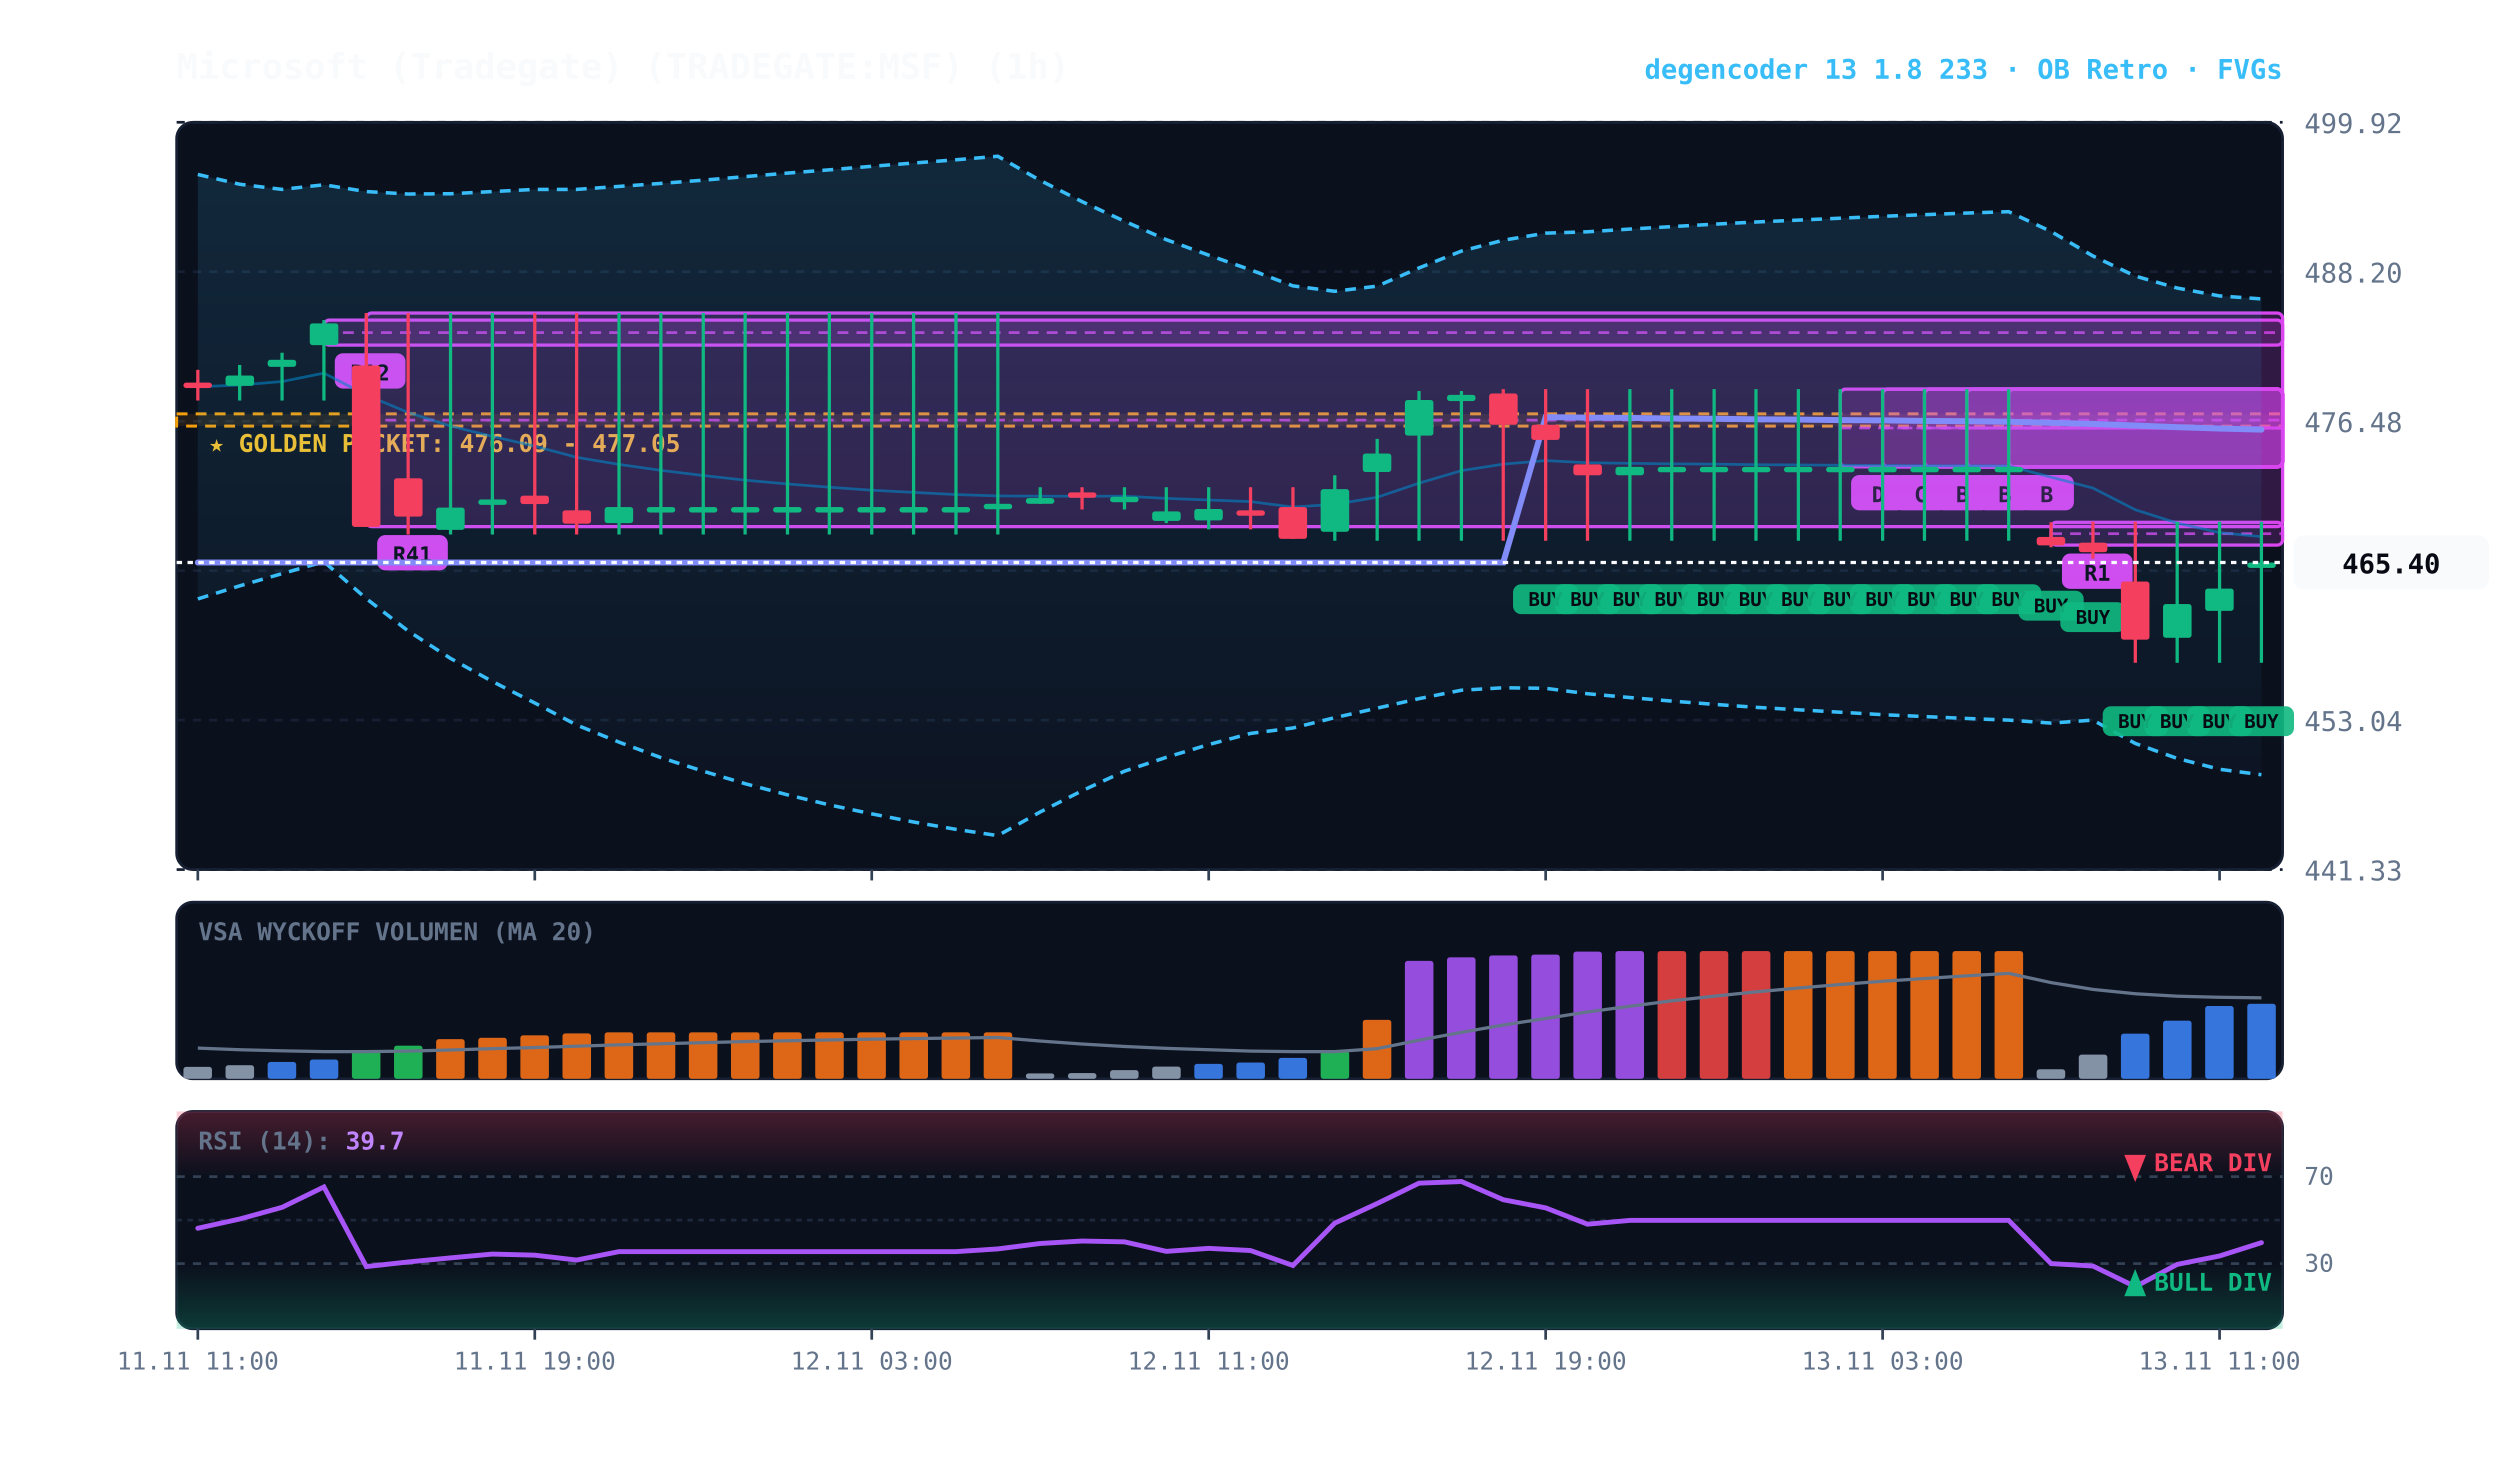
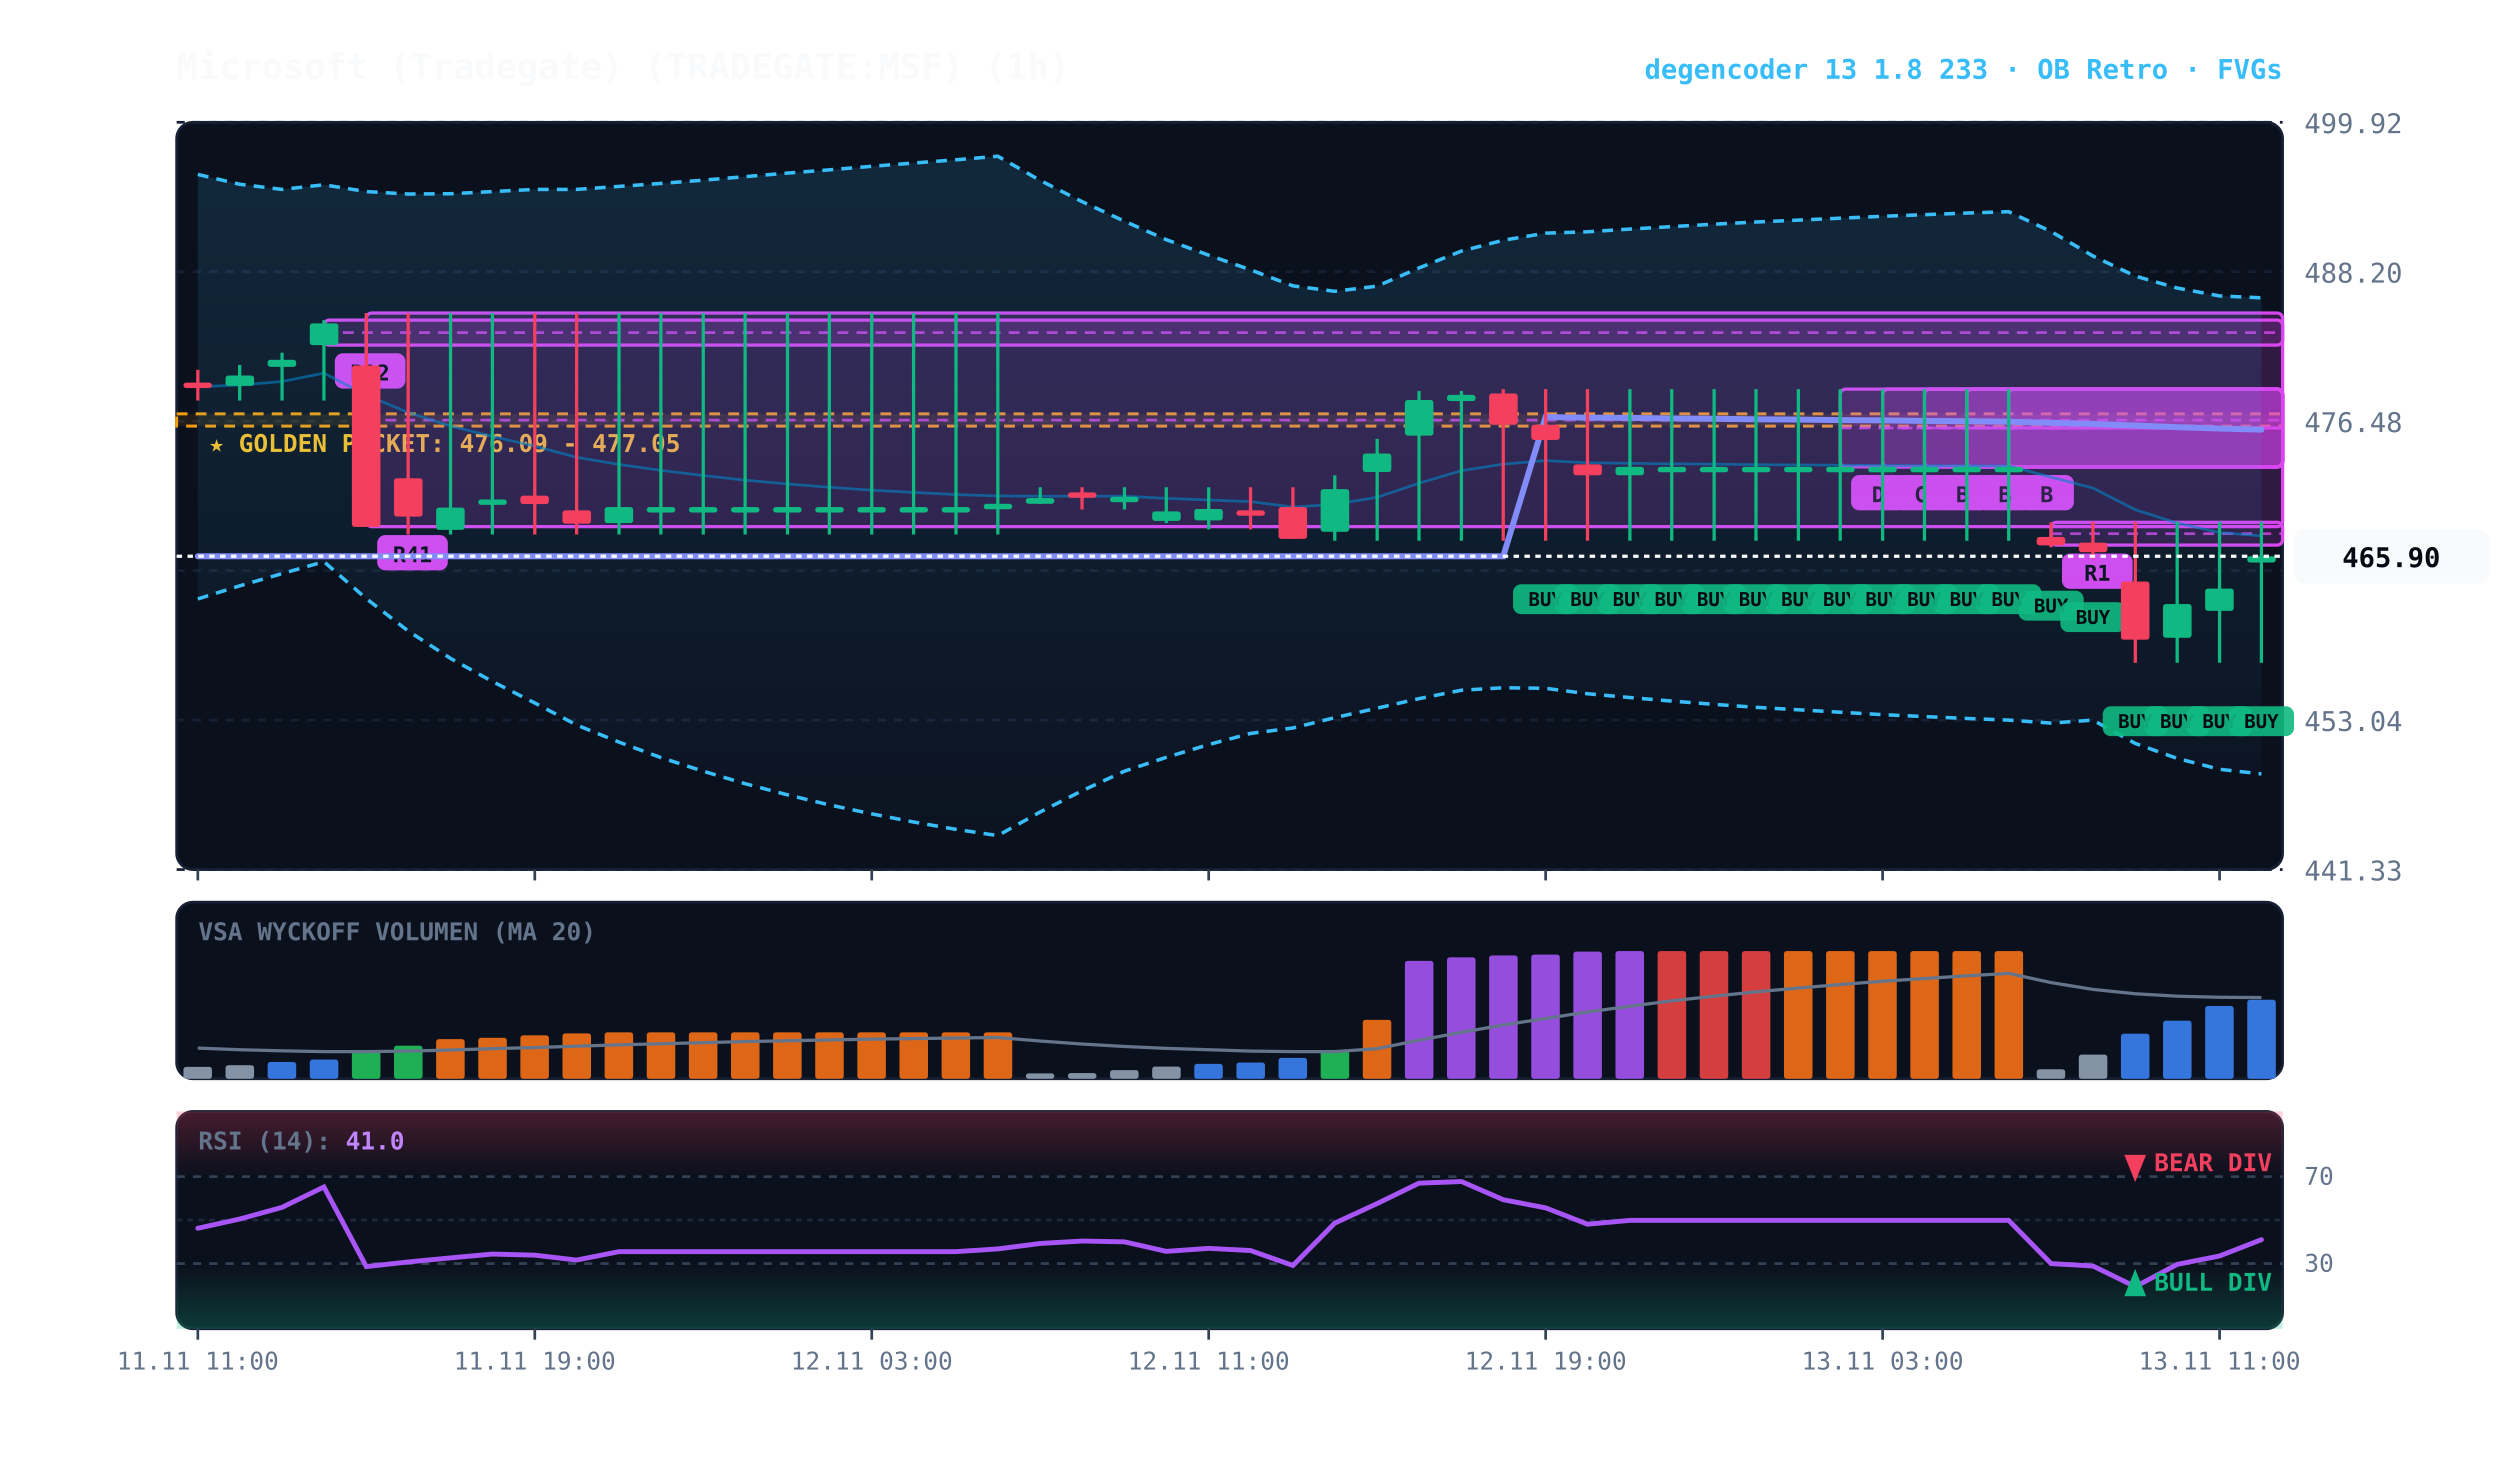
<svg xmlns="http://www.w3.org/2000/svg" viewBox="0 0 920 540" width="100%" height="100%" style="background:#070a13; font-family:'JetBrains Mono', monospace;">
  <defs>
    <linearGradient id="cloud-grad" x1="0%" y1="0%" x2="0%" y2="100%">
      <stop offset="0%" stop-color="#38bdf8" stop-opacity="0.14" />
      <stop offset="100%" stop-color="#38bdf8" stop-opacity="0.02" />
    </linearGradient>
    <linearGradient id="rsi-overbought" x1="0%" y1="0%" x2="0%" y2="100%">
      <stop offset="0%" stop-color="#f43f5e" stop-opacity="0.25" />
      <stop offset="100%" stop-color="#f43f5e" stop-opacity="0.0" />
    </linearGradient>
    <linearGradient id="rsi-oversold" x1="0%" y1="0%" x2="0%" y2="100%">
      <stop offset="0%" stop-color="#10b981" stop-opacity="0.0" />
      <stop offset="100%" stop-color="#10b981" stop-opacity="0.25" />
    </linearGradient>
  </defs>
  <rect x="65" y="45" width="775" height="275" fill="#0b101d" rx="6" stroke="#172033" stroke-width="1" />
  <rect x="65" y="332" width="775" height="65" fill="#0b101d" rx="6" stroke="#172033" stroke-width="1" />
  <rect x="65" y="409" width="775" height="80" fill="#0b101d" rx="6" stroke="#172033" stroke-width="1" />
  <line x1="65" y1="320.0" x2="840" y2="320.0" stroke="#172033" stroke-dasharray="3,3" stroke-width="1" />
  <text x="848" y="324.0" fill="#64748b" font-size="10" text-anchor="start">441.33</text>
  <line x1="65" y1="265.0" x2="840" y2="265.0" stroke="#172033" stroke-dasharray="3,3" stroke-width="1" />
  <text x="848" y="269.0" fill="#64748b" font-size="10" text-anchor="start">453.04</text>
  <line x1="65" y1="210.0" x2="840" y2="210.0" stroke="#172033" stroke-dasharray="3,3" stroke-width="1" />
  <text x="848" y="214.0" fill="#64748b" font-size="10" text-anchor="start">464.76</text>
  <line x1="65" y1="155.0" x2="840" y2="155.0" stroke="#172033" stroke-dasharray="3,3" stroke-width="1" />
  <text x="848" y="159.0" fill="#64748b" font-size="10" text-anchor="start">476.48</text>
  <line x1="65" y1="100.0" x2="840" y2="100.0" stroke="#172033" stroke-dasharray="3,3" stroke-width="1" />
  <text x="848" y="104.0" fill="#64748b" font-size="10" text-anchor="start">488.20</text>
  <line x1="65" y1="45.0" x2="840" y2="45.0" stroke="#172033" stroke-dasharray="3,3" stroke-width="1" />
  <text x="848" y="49.0" fill="#64748b" font-size="10" text-anchor="start">499.92</text>
  <rect x="65" y="152.3" width="775" height="4.5" fill="rgba(245, 158, 11, 0.10)" stroke="#f59e0b" stroke-dasharray="4,3" stroke-width="1.1" />
  <text x="77" y="166.3" fill="#fbbf24" font-size="9" font-weight="bold">★ GOLDEN POCKET: 476.09 - 477.05</text>
  <rect x="754.8" y="192.2" width="85.2" height="8.4" fill="rgba(217, 70, 239, 0.18)" stroke="#d946ef" stroke-width="1.2" rx="2" />
  <line x1="754.8" y1="196.4" x2="840" y2="196.4" stroke="#d946ef" stroke-dasharray="4,3" stroke-width="1.0" opacity="0.8" />
  <rect x="758.8" y="203.7" width="26" height="13" fill="#d946ef" rx="3" />
  <text x="771.8" y="213.7" fill="#070a13" font-size="8" font-weight="bold" text-anchor="middle">R1</text>
  <rect x="739.2" y="143.2" width="100.8" height="28.6" fill="rgba(217, 70, 239, 0.18)" stroke="#d946ef" stroke-width="1.2" rx="2" />
  <line x1="739.2" y1="157.5" x2="840" y2="157.5" stroke="#d946ef" stroke-dasharray="4,3" stroke-width="1.0" opacity="0.8" />
  <rect x="743.2" y="174.8" width="20" height="13" fill="#d946ef" rx="3" />
  <text x="753.2" y="184.8" fill="#070a13" font-size="8" font-weight="bold" text-anchor="middle">B</text>
  <rect x="723.8" y="143.2" width="116.2" height="28.6" fill="rgba(217, 70, 239, 0.18)" stroke="#d946ef" stroke-width="1.2" rx="2" />
  <line x1="723.8" y1="157.5" x2="840" y2="157.5" stroke="#d946ef" stroke-dasharray="4,3" stroke-width="1.0" opacity="0.8" />
  <rect x="727.8" y="174.8" width="20" height="13" fill="#d946ef" rx="3" />
  <text x="737.8" y="184.8" fill="#070a13" font-size="8" font-weight="bold" text-anchor="middle">B</text>
  <rect x="708.2" y="143.2" width="131.8" height="28.6" fill="rgba(217, 70, 239, 0.18)" stroke="#d946ef" stroke-width="1.2" rx="2" />
  <line x1="708.2" y1="157.5" x2="840" y2="157.5" stroke="#d946ef" stroke-dasharray="4,3" stroke-width="1.0" opacity="0.8" />
  <rect x="712.2" y="174.8" width="20" height="13" fill="#d946ef" rx="3" />
  <text x="722.2" y="184.8" fill="#070a13" font-size="8" font-weight="bold" text-anchor="middle">B</text>
  <rect x="692.8" y="143.2" width="147.2" height="28.6" fill="rgba(217, 70, 239, 0.18)" stroke="#d946ef" stroke-width="1.2" rx="2" />
  <line x1="692.8" y1="157.5" x2="840" y2="157.5" stroke="#d946ef" stroke-dasharray="4,3" stroke-width="1.0" opacity="0.8" />
  <rect x="696.8" y="174.8" width="20" height="13" fill="#d946ef" rx="3" />
  <text x="706.8" y="184.8" fill="#070a13" font-size="8" font-weight="bold" text-anchor="middle">C</text>
  <rect x="677.2" y="143.2" width="162.8" height="28.6" fill="rgba(217, 70, 239, 0.18)" stroke="#d946ef" stroke-width="1.2" rx="2" />
  <line x1="677.2" y1="157.5" x2="840" y2="157.5" stroke="#d946ef" stroke-dasharray="4,3" stroke-width="1.0" opacity="0.8" />
  <rect x="681.2" y="174.8" width="20" height="13" fill="#d946ef" rx="3" />
  <text x="691.2" y="184.8" fill="#070a13" font-size="8" font-weight="bold" text-anchor="middle">D</text>
  <rect x="134.8" y="115.2" width="705.2" height="78.6" fill="rgba(217, 70, 239, 0.18)" stroke="#d946ef" stroke-width="1.2" rx="2" />
  <line x1="134.8" y1="154.6" x2="840" y2="154.6" stroke="#d946ef" stroke-dasharray="4,3" stroke-width="1.0" opacity="0.8" />
  <rect x="138.8" y="196.9" width="26" height="13" fill="#d946ef" rx="3" />
  <text x="151.8" y="206.9" fill="#070a13" font-size="8" font-weight="bold" text-anchor="middle">R41</text>
  <rect x="119.2" y="117.8" width="720.8" height="9.2" fill="rgba(217, 70, 239, 0.18)" stroke="#d946ef" stroke-width="1.2" rx="2" />
  <line x1="119.2" y1="122.4" x2="840" y2="122.4" stroke="#d946ef" stroke-dasharray="4,3" stroke-width="1.0" opacity="0.8" />
  <rect x="123.2" y="130.0" width="26" height="13" fill="#d946ef" rx="3" />
  <text x="136.2" y="140.0" fill="#070a13" font-size="8" font-weight="bold" text-anchor="middle">R12</text>
-   <polygon points="72.8,64.2 88.2,67.8 103.8,69.7 119.2,68.0 134.8,70.5 150.2,71.4 165.8,71.3 181.2,70.5 196.8,69.7 212.2,69.7 227.8,68.6 243.2,67.5 258.8,66.3 274.2,65.0 289.8,63.7 305.2,62.5 320.8,61.2 336.2,60.0 351.8,58.8 367.2,57.5 382.8,66.4 398.2,74.2 413.8,81.4 429.2,88.2 444.8,93.9 460.2,99.3 475.8,105.2 491.2,107.2 506.8,105.3 522.2,98.6 537.8,92.4 553.2,88.4 568.8,85.8 584.2,85.3 599.8,84.3 615.2,83.4 630.8,82.5 646.2,81.7 661.8,81.0 677.2,80.3 692.8,79.6 708.2,79.0 723.8,78.4 739.2,77.9 754.8,85.2 770.2,94.2 785.8,101.6 801.2,106.0 816.8,108.9 832.2,110.0 832.2,285.1 816.8,283.1 801.2,279.1 785.8,273.6 770.2,265.0 754.8,266.1 739.2,265.0 723.8,264.4 708.2,263.7 692.8,263.0 677.2,262.1 661.8,261.2 646.2,260.3 630.8,259.2 615.2,258.0 599.8,256.7 584.2,255.3 568.8,253.3 553.2,253.1 537.8,254.0 522.2,257.1 506.8,260.6 491.2,264.1 475.8,267.9 460.2,269.9 444.8,274.0 429.2,278.7 413.8,283.8 398.2,291.0 382.8,298.8 367.2,307.5 351.8,305.2 336.2,302.5 320.8,299.5 305.2,296.2 289.8,292.5 274.2,288.4 258.8,283.8 243.2,278.8 227.8,273.1 212.2,266.8 196.8,258.7 181.2,250.8 165.8,242.3 150.2,232.2 134.8,220.3 119.2,206.7 103.8,211.1 88.2,215.6 72.8,220.4" fill="url(#cloud-grad)" />
-   <polyline points="72.8,64.2 88.2,67.8 103.8,69.7 119.2,68.0 134.8,70.5 150.2,71.4 165.8,71.3 181.2,70.5 196.8,69.7 212.2,69.7 227.8,68.6 243.2,67.5 258.8,66.3 274.2,65.0 289.8,63.7 305.2,62.5 320.8,61.2 336.2,60.0 351.8,58.8 367.2,57.5 382.8,66.4 398.2,74.2 413.8,81.4 429.2,88.2 444.8,93.9 460.2,99.3 475.8,105.2 491.2,107.2 506.8,105.3 522.2,98.6 537.8,92.4 553.2,88.4 568.8,85.8 584.2,85.3 599.8,84.3 615.2,83.4 630.8,82.5 646.2,81.7 661.8,81.0 677.2,80.3 692.8,79.6 708.2,79.0 723.8,78.4 739.2,77.9 754.8,85.2 770.2,94.2 785.8,101.6 801.2,106.0 816.8,108.9 832.2,110.0" fill="none" stroke="#38bdf8" stroke-width="1.3" stroke-dasharray="4,3" />
-   <polyline points="72.8,220.4 88.2,215.6 103.8,211.1 119.2,206.7 134.8,220.3 150.2,232.2 165.8,242.3 181.2,250.8 196.8,258.7 212.2,266.8 227.8,273.1 243.2,278.8 258.8,283.8 274.2,288.4 289.8,292.5 305.2,296.2 320.8,299.5 336.2,302.5 351.8,305.2 367.2,307.5 382.8,298.8 398.2,291.0 413.8,283.8 429.2,278.7 444.8,274.0 460.2,269.9 475.8,267.9 491.2,264.1 506.8,260.6 522.2,257.1 537.8,254.0 553.2,253.1 568.8,253.3 584.2,255.3 599.8,256.7 615.2,258.0 630.8,259.2 646.2,260.3 661.8,261.2 677.2,262.1 692.8,263.0 708.2,263.7 723.8,264.4 739.2,265.0 754.8,266.1 770.2,265.0 785.8,273.6 801.2,279.1 816.8,283.1 832.2,285.1" fill="none" stroke="#38bdf8" stroke-width="1.3" stroke-dasharray="4,3" />
-   <polyline points="72.8,142.3 88.2,141.7 103.8,140.4 119.2,137.3 134.8,145.4 150.2,151.8 165.8,156.8 181.2,160.6 196.8,164.2 212.2,168.3 227.8,170.9 243.2,173.1 258.8,175.0 274.2,176.7 289.8,178.1 305.2,179.3 320.8,180.4 336.2,181.2 351.8,182.0 367.2,182.5 382.8,182.6 398.2,182.6 413.8,182.6 429.2,183.4 444.8,184.0 460.2,184.6 475.8,186.6 491.2,185.6 506.8,183.0 522.2,177.8 537.8,173.2 553.2,170.8 568.8,169.5 584.2,170.3 599.8,170.5 615.2,170.7 630.8,170.8 646.2,171.0 661.8,171.1 677.2,171.2 692.8,171.3 708.2,171.4 723.8,171.4 739.2,171.5 754.8,175.6 770.2,179.6 785.8,187.6 801.2,192.5 816.8,196.0 832.2,197.5" fill="none" stroke="#0284c7" stroke-width="1.0" stroke-opacity="0.6" />
-   <polyline points="72.8,207.0 88.2,207.0 103.8,207.0 119.2,207.0 134.8,207.0 150.2,207.0 165.8,207.0 181.2,207.0 196.8,207.0 212.2,207.0 227.8,207.0 243.2,207.0 258.8,207.0 274.2,207.0 289.8,207.0 305.2,207.0 320.8,207.0 336.2,207.0 351.8,207.0 367.2,207.0 382.8,207.0 398.2,207.0 413.8,207.0 429.2,207.0 444.8,207.0 460.2,207.0 475.8,207.0 491.2,207.0 506.8,207.0 522.2,207.0 537.8,207.0 553.2,207.0 568.8,153.5 584.2,153.7 599.8,153.8 615.2,154.0 630.8,154.1 646.2,154.3 661.8,154.4 677.2,154.6 692.8,154.7 708.2,154.9 723.8,155.0 739.2,155.2 754.8,155.6 770.2,156.0 785.8,156.6 801.2,157.2 816.8,157.7 832.2,158.1" fill="none" stroke="#818cf8" stroke-width="2.2" stroke-linecap="round" />
+   <polygon points="72.8,64.2 88.2,67.8 103.8,69.7 119.2,68.0 134.8,70.5 150.2,71.4 165.8,71.3 181.2,70.5 196.8,69.7 212.2,69.7 227.8,68.6 243.2,67.5 258.8,66.3 274.2,65.0 289.8,63.7 305.2,62.5 320.8,61.2 336.2,60.0 351.8,58.8 367.2,57.5 382.8,66.4 398.2,74.2 413.8,81.4 429.2,88.2 444.8,93.9 460.2,99.3 475.8,105.2 491.2,107.2 506.8,105.3 522.2,98.6 537.8,92.4 553.2,88.4 568.8,85.8 584.2,85.3 599.8,84.3 615.2,83.4 630.8,82.5 646.2,81.7 661.8,81.0 677.2,80.3 692.8,79.6 708.2,79.0 723.8,78.4 739.2,77.9 754.8,85.2 770.2,94.2 785.8,101.6 801.2,106.0 816.8,108.9 832.2,109.6 832.2,284.8 816.8,283.1 801.2,279.1 785.8,273.6 770.2,265.0 754.8,266.1 739.2,265.0 723.8,264.4 708.2,263.7 692.8,263.0 677.2,262.1 661.8,261.2 646.2,260.3 630.8,259.2 615.2,258.0 599.8,256.7 584.2,255.3 568.8,253.3 553.2,253.1 537.8,254.0 522.2,257.1 506.8,260.6 491.2,264.1 475.8,267.9 460.2,269.9 444.8,274.0 429.2,278.7 413.8,283.8 398.2,291.0 382.8,298.8 367.2,307.5 351.8,305.2 336.2,302.5 320.8,299.5 305.2,296.2 289.8,292.5 274.2,288.4 258.8,283.8 243.2,278.8 227.8,273.1 212.2,266.8 196.8,258.7 181.2,250.8 165.8,242.3 150.2,232.2 134.8,220.3 119.2,206.7 103.8,211.1 88.2,215.6 72.8,220.4" fill="url(#cloud-grad)" />
+   <polyline points="72.8,64.2 88.2,67.8 103.8,69.7 119.2,68.0 134.8,70.5 150.2,71.4 165.8,71.3 181.2,70.5 196.8,69.7 212.2,69.7 227.8,68.6 243.2,67.5 258.8,66.3 274.2,65.0 289.8,63.7 305.2,62.5 320.8,61.2 336.2,60.0 351.8,58.8 367.2,57.5 382.8,66.4 398.2,74.2 413.8,81.4 429.2,88.2 444.8,93.9 460.2,99.3 475.8,105.2 491.2,107.2 506.8,105.3 522.2,98.6 537.8,92.4 553.2,88.4 568.8,85.8 584.2,85.3 599.8,84.3 615.2,83.4 630.8,82.5 646.2,81.7 661.8,81.0 677.2,80.3 692.8,79.6 708.2,79.0 723.8,78.4 739.2,77.9 754.8,85.2 770.2,94.2 785.8,101.6 801.2,106.0 816.8,108.9 832.2,109.6" fill="none" stroke="#38bdf8" stroke-width="1.3" stroke-dasharray="4,3" />
+   <polyline points="72.8,220.4 88.2,215.6 103.8,211.1 119.2,206.7 134.8,220.3 150.2,232.2 165.8,242.3 181.2,250.8 196.8,258.7 212.2,266.8 227.8,273.1 243.2,278.8 258.8,283.8 274.2,288.4 289.8,292.5 305.2,296.2 320.8,299.5 336.2,302.5 351.8,305.2 367.2,307.5 382.8,298.8 398.2,291.0 413.8,283.8 429.2,278.7 444.8,274.0 460.2,269.9 475.8,267.9 491.2,264.1 506.8,260.6 522.2,257.1 537.8,254.0 553.2,253.1 568.8,253.3 584.2,255.3 599.8,256.7 615.2,258.0 630.8,259.2 646.2,260.3 661.8,261.2 677.2,262.1 692.8,263.0 708.2,263.7 723.8,264.4 739.2,265.0 754.8,266.1 770.2,265.0 785.8,273.6 801.2,279.1 816.8,283.1 832.2,284.8" fill="none" stroke="#38bdf8" stroke-width="1.3" stroke-dasharray="4,3" />
+   <polyline points="72.8,142.3 88.2,141.7 103.8,140.4 119.2,137.3 134.8,145.4 150.2,151.8 165.8,156.8 181.2,160.6 196.8,164.2 212.2,168.3 227.8,170.9 243.2,173.1 258.8,175.0 274.2,176.7 289.8,178.1 305.2,179.3 320.8,180.4 336.2,181.2 351.8,182.0 367.2,182.5 382.8,182.6 398.2,182.6 413.8,182.6 429.2,183.4 444.8,184.0 460.2,184.6 475.8,186.6 491.2,185.6 506.8,183.0 522.2,177.8 537.8,173.2 553.2,170.8 568.8,169.5 584.2,170.3 599.8,170.5 615.2,170.7 630.8,170.8 646.2,171.0 661.8,171.1 677.2,171.2 692.8,171.3 708.2,171.4 723.8,171.4 739.2,171.5 754.8,175.6 770.2,179.6 785.8,187.6 801.2,192.5 816.8,196.0 832.2,197.2" fill="none" stroke="#0284c7" stroke-width="1.0" stroke-opacity="0.6" />
+   <polyline points="72.8,204.7 88.2,204.7 103.8,204.7 119.2,204.7 134.8,204.7 150.2,204.7 165.8,204.7 181.2,204.7 196.8,204.7 212.2,204.7 227.8,204.7 243.2,204.7 258.8,204.7 274.2,204.7 289.8,204.7 305.2,204.7 320.8,204.7 336.2,204.7 351.8,204.7 367.2,204.7 382.8,204.7 398.2,204.7 413.8,204.7 429.2,204.7 444.8,204.7 460.2,204.7 475.8,204.7 491.2,204.7 506.8,204.7 522.2,204.7 537.8,204.7 553.2,204.7 568.8,153.5 584.2,153.7 599.8,153.8 615.2,154.0 630.8,154.1 646.2,154.3 661.8,154.4 677.2,154.6 692.8,154.7 708.2,154.9 723.8,155.0 739.2,155.2 754.8,155.6 770.2,156.0 785.8,156.6 801.2,157.2 816.8,157.7 832.2,158.1" fill="none" stroke="#818cf8" stroke-width="2.2" stroke-linecap="round" />
  <line x1="72.8" y1="136.1" x2="72.8" y2="147.4" stroke="#f43f5e" stroke-width="1.2" />
  <rect x="67.5" y="140.8" width="10.5" height="2.0" fill="#f43f5e" rx="1" />
  <line x1="88.2" y1="134.3" x2="88.2" y2="147.4" stroke="#10b981" stroke-width="1.2" />
  <rect x="83.0" y="138.2" width="10.5" height="3.8" fill="#10b981" rx="1" />
  <line x1="103.8" y1="129.8" x2="103.8" y2="147.4" stroke="#10b981" stroke-width="1.2" />
  <rect x="98.5" y="132.4" width="10.5" height="2.6" fill="#10b981" rx="1" />
  <line x1="119.2" y1="117.8" x2="119.2" y2="147.4" stroke="#10b981" stroke-width="1.2" />
  <rect x="114.0" y="119.0" width="10.5" height="8.0" fill="#10b981" rx="1" />
  <line x1="134.8" y1="115.2" x2="134.8" y2="193.9" stroke="#f43f5e" stroke-width="1.2" />
  <rect x="129.5" y="134.5" width="10.5" height="59.4" fill="#f43f5e" rx="1" />
  <line x1="150.2" y1="115.2" x2="150.2" y2="196.7" stroke="#f43f5e" stroke-width="1.2" />
  <rect x="145.0" y="176.0" width="10.5" height="14.1" fill="#f43f5e" rx="1" />
  <line x1="165.8" y1="115.2" x2="165.8" y2="196.7" stroke="#10b981" stroke-width="1.2" />
  <rect x="160.5" y="186.8" width="10.5" height="8.2" fill="#10b981" rx="1" />
  <line x1="181.2" y1="115.2" x2="181.2" y2="196.7" stroke="#10b981" stroke-width="1.2" />
  <rect x="176.0" y="183.8" width="10.5" height="2.0" fill="#10b981" rx="1" />
  <line x1="196.8" y1="115.2" x2="196.8" y2="196.7" stroke="#f43f5e" stroke-width="1.2" />
  <rect x="191.5" y="182.4" width="10.5" height="3.1" fill="#f43f5e" rx="1" />
  <line x1="212.2" y1="115.2" x2="212.2" y2="196.7" stroke="#f43f5e" stroke-width="1.2" />
  <rect x="207.0" y="187.8" width="10.5" height="4.9" fill="#f43f5e" rx="1" />
  <line x1="227.8" y1="115.2" x2="227.8" y2="196.7" stroke="#10b981" stroke-width="1.2" />
  <rect x="222.5" y="186.6" width="10.5" height="5.9" fill="#10b981" rx="1" />
  <line x1="243.2" y1="115.2" x2="243.2" y2="196.7" stroke="#10b981" stroke-width="1.2" />
  <rect x="238.0" y="186.6" width="10.5" height="2.0" fill="#10b981" rx="1" />
  <line x1="258.8" y1="115.2" x2="258.8" y2="196.7" stroke="#10b981" stroke-width="1.2" />
  <rect x="253.5" y="186.6" width="10.5" height="2.0" fill="#10b981" rx="1" />
  <line x1="274.2" y1="115.2" x2="274.2" y2="196.7" stroke="#10b981" stroke-width="1.2" />
  <rect x="269.0" y="186.6" width="10.5" height="2.0" fill="#10b981" rx="1" />
  <line x1="289.8" y1="115.2" x2="289.8" y2="196.7" stroke="#10b981" stroke-width="1.2" />
  <rect x="284.5" y="186.6" width="10.5" height="2.0" fill="#10b981" rx="1" />
  <line x1="305.2" y1="115.2" x2="305.2" y2="196.7" stroke="#10b981" stroke-width="1.2" />
  <rect x="300.0" y="186.6" width="10.5" height="2.0" fill="#10b981" rx="1" />
  <line x1="320.8" y1="115.2" x2="320.8" y2="196.7" stroke="#10b981" stroke-width="1.2" />
  <rect x="315.5" y="186.6" width="10.5" height="2.0" fill="#10b981" rx="1" />
  <line x1="336.2" y1="115.2" x2="336.2" y2="196.7" stroke="#10b981" stroke-width="1.2" />
  <rect x="331.0" y="186.6" width="10.5" height="2.0" fill="#10b981" rx="1" />
  <line x1="351.8" y1="115.2" x2="351.8" y2="196.7" stroke="#10b981" stroke-width="1.2" />
  <rect x="346.5" y="186.6" width="10.5" height="2.0" fill="#10b981" rx="1" />
  <line x1="367.2" y1="115.2" x2="367.2" y2="196.7" stroke="#10b981" stroke-width="1.2" />
  <rect x="362.0" y="185.4" width="10.5" height="2.0" fill="#10b981" rx="1" />
  <line x1="382.8" y1="179.3" x2="382.8" y2="185.4" stroke="#10b981" stroke-width="1.2" />
  <rect x="377.5" y="183.3" width="10.5" height="2.1" fill="#10b981" rx="1" />
  <line x1="398.2" y1="179.3" x2="398.2" y2="187.5" stroke="#f43f5e" stroke-width="1.2" />
  <rect x="393.0" y="181.2" width="10.5" height="2.0" fill="#f43f5e" rx="1" />
  <line x1="413.8" y1="179.3" x2="413.8" y2="187.5" stroke="#10b981" stroke-width="1.2" />
  <rect x="408.5" y="182.8" width="10.5" height="2.0" fill="#10b981" rx="1" />
  <line x1="429.2" y1="179.3" x2="429.2" y2="192.5" stroke="#10b981" stroke-width="1.2" />
  <rect x="424.0" y="188.2" width="10.5" height="3.5" fill="#10b981" rx="1" />
  <line x1="444.8" y1="179.3" x2="444.8" y2="194.8" stroke="#10b981" stroke-width="1.2" />
  <rect x="439.5" y="187.3" width="10.5" height="4.2" fill="#10b981" rx="1" />
  <line x1="460.2" y1="179.3" x2="460.2" y2="194.8" stroke="#f43f5e" stroke-width="1.2" />
  <rect x="455.0" y="187.8" width="10.5" height="2.0" fill="#f43f5e" rx="1" />
  <line x1="475.8" y1="179.3" x2="475.8" y2="198.3" stroke="#f43f5e" stroke-width="1.2" />
  <rect x="470.5" y="186.6" width="10.5" height="11.7" fill="#f43f5e" rx="1" />
  <line x1="491.2" y1="174.9" x2="491.2" y2="199.0" stroke="#10b981" stroke-width="1.2" />
  <rect x="486.0" y="180.0" width="10.5" height="15.7" fill="#10b981" rx="1" />
  <line x1="506.8" y1="161.5" x2="506.8" y2="199.0" stroke="#10b981" stroke-width="1.2" />
  <rect x="501.5" y="166.9" width="10.5" height="6.8" fill="#10b981" rx="1" />
  <line x1="522.2" y1="143.9" x2="522.2" y2="199.0" stroke="#10b981" stroke-width="1.2" />
  <rect x="517.0" y="147.2" width="10.5" height="13.1" fill="#10b981" rx="1" />
  <line x1="537.8" y1="143.9" x2="537.8" y2="199.0" stroke="#10b981" stroke-width="1.2" />
  <rect x="532.5" y="145.3" width="10.5" height="2.3" fill="#10b981" rx="1" />
  <line x1="553.2" y1="143.2" x2="553.2" y2="199.0" stroke="#f43f5e" stroke-width="1.2" />
  <rect x="548.0" y="144.8" width="10.5" height="11.5" fill="#f43f5e" rx="1" />
  <line x1="568.8" y1="143.2" x2="568.8" y2="199.0" stroke="#f43f5e" stroke-width="1.2" />
  <rect x="563.5" y="156.3" width="10.5" height="5.6" fill="#f43f5e" rx="1" />
  <rect x="556.8" y="215.0" width="24" height="11" fill="#10b981" rx="3" opacity="0.9" />
  <text x="568.8" y="223.0" fill="#070a13" font-size="7" font-weight="bold" text-anchor="middle">BUY</text>
  <line x1="584.2" y1="143.2" x2="584.2" y2="199.0" stroke="#f43f5e" stroke-width="1.2" />
  <rect x="579.0" y="170.9" width="10.5" height="4.0" fill="#f43f5e" rx="1" />
  <rect x="572.2" y="215.0" width="24" height="11" fill="#10b981" rx="3" opacity="0.9" />
  <text x="584.2" y="223.0" fill="#070a13" font-size="7" font-weight="bold" text-anchor="middle">BUY</text>
  <line x1="599.8" y1="143.2" x2="599.8" y2="199.0" stroke="#10b981" stroke-width="1.2" />
  <rect x="594.5" y="171.8" width="10.5" height="3.1" fill="#10b981" rx="1" />
  <rect x="587.8" y="215.0" width="24" height="11" fill="#10b981" rx="3" opacity="0.9" />
  <text x="599.8" y="223.0" fill="#070a13" font-size="7" font-weight="bold" text-anchor="middle">BUY</text>
  <line x1="615.2" y1="143.2" x2="615.2" y2="199.0" stroke="#10b981" stroke-width="1.2" />
  <rect x="610.0" y="171.8" width="10.5" height="2.0" fill="#10b981" rx="1" />
  <rect x="603.2" y="215.0" width="24" height="11" fill="#10b981" rx="3" opacity="0.9" />
  <text x="615.2" y="223.0" fill="#070a13" font-size="7" font-weight="bold" text-anchor="middle">BUY</text>
  <line x1="630.8" y1="143.2" x2="630.8" y2="199.0" stroke="#10b981" stroke-width="1.2" />
  <rect x="625.5" y="171.8" width="10.5" height="2.0" fill="#10b981" rx="1" />
  <rect x="618.8" y="215.0" width="24" height="11" fill="#10b981" rx="3" opacity="0.9" />
  <text x="630.8" y="223.0" fill="#070a13" font-size="7" font-weight="bold" text-anchor="middle">BUY</text>
  <line x1="646.2" y1="143.2" x2="646.2" y2="199.0" stroke="#10b981" stroke-width="1.2" />
  <rect x="641.0" y="171.8" width="10.5" height="2.0" fill="#10b981" rx="1" />
  <rect x="634.2" y="215.0" width="24" height="11" fill="#10b981" rx="3" opacity="0.9" />
  <text x="646.2" y="223.0" fill="#070a13" font-size="7" font-weight="bold" text-anchor="middle">BUY</text>
  <line x1="661.8" y1="143.2" x2="661.8" y2="199.0" stroke="#10b981" stroke-width="1.2" />
  <rect x="656.5" y="171.8" width="10.5" height="2.0" fill="#10b981" rx="1" />
  <rect x="649.8" y="215.0" width="24" height="11" fill="#10b981" rx="3" opacity="0.9" />
  <text x="661.8" y="223.0" fill="#070a13" font-size="7" font-weight="bold" text-anchor="middle">BUY</text>
  <line x1="677.2" y1="143.2" x2="677.2" y2="199.0" stroke="#10b981" stroke-width="1.2" />
  <rect x="672.0" y="171.8" width="10.5" height="2.0" fill="#10b981" rx="1" />
  <rect x="665.2" y="215.0" width="24" height="11" fill="#10b981" rx="3" opacity="0.9" />
  <text x="677.2" y="223.0" fill="#070a13" font-size="7" font-weight="bold" text-anchor="middle">BUY</text>
  <line x1="692.8" y1="143.2" x2="692.8" y2="199.0" stroke="#10b981" stroke-width="1.2" />
  <rect x="687.5" y="171.8" width="10.5" height="2.0" fill="#10b981" rx="1" />
  <rect x="680.8" y="215.0" width="24" height="11" fill="#10b981" rx="3" opacity="0.9" />
  <text x="692.8" y="223.0" fill="#070a13" font-size="7" font-weight="bold" text-anchor="middle">BUY</text>
  <line x1="708.2" y1="143.2" x2="708.2" y2="199.0" stroke="#10b981" stroke-width="1.2" />
  <rect x="703.0" y="171.8" width="10.5" height="2.0" fill="#10b981" rx="1" />
  <rect x="696.2" y="215.0" width="24" height="11" fill="#10b981" rx="3" opacity="0.9" />
  <text x="708.2" y="223.0" fill="#070a13" font-size="7" font-weight="bold" text-anchor="middle">BUY</text>
  <line x1="723.8" y1="143.2" x2="723.8" y2="199.0" stroke="#10b981" stroke-width="1.2" />
  <rect x="718.5" y="171.8" width="10.5" height="2.0" fill="#10b981" rx="1" />
  <rect x="711.8" y="215.0" width="24" height="11" fill="#10b981" rx="3" opacity="0.9" />
  <text x="723.8" y="223.0" fill="#070a13" font-size="7" font-weight="bold" text-anchor="middle">BUY</text>
  <line x1="739.2" y1="143.2" x2="739.2" y2="199.0" stroke="#10b981" stroke-width="1.2" />
  <rect x="734.0" y="171.8" width="10.5" height="2.0" fill="#10b981" rx="1" />
  <rect x="727.2" y="215.0" width="24" height="11" fill="#10b981" rx="3" opacity="0.9" />
  <text x="739.2" y="223.0" fill="#070a13" font-size="7" font-weight="bold" text-anchor="middle">BUY</text>
  <line x1="754.8" y1="192.2" x2="754.8" y2="201.4" stroke="#f43f5e" stroke-width="1.2" />
  <rect x="749.5" y="197.6" width="10.5" height="3.1" fill="#f43f5e" rx="1" />
  <rect x="742.8" y="217.4" width="24" height="11" fill="#10b981" rx="3" opacity="0.9" />
  <text x="754.8" y="225.4" fill="#070a13" font-size="7" font-weight="bold" text-anchor="middle">BUY</text>
  <line x1="770.2" y1="192.0" x2="770.2" y2="205.6" stroke="#f43f5e" stroke-width="1.2" />
  <rect x="765.0" y="199.7" width="10.5" height="3.5" fill="#f43f5e" rx="1" />
  <rect x="758.2" y="221.6" width="24" height="11" fill="#10b981" rx="3" opacity="0.9" />
  <text x="770.2" y="229.6" fill="#070a13" font-size="7" font-weight="bold" text-anchor="middle">BUY</text>
  <line x1="785.8" y1="192.0" x2="785.8" y2="243.9" stroke="#f43f5e" stroke-width="1.2" />
  <rect x="780.5" y="214.0" width="10.5" height="21.4" fill="#f43f5e" rx="1" />
  <rect x="773.8" y="259.9" width="24" height="11" fill="#10b981" rx="3" opacity="0.9" />
  <text x="785.8" y="267.9" fill="#070a13" font-size="7" font-weight="bold" text-anchor="middle">BUY</text>
  <line x1="801.2" y1="192.0" x2="801.2" y2="243.9" stroke="#10b981" stroke-width="1.2" />
  <rect x="796.0" y="222.3" width="10.5" height="12.4" fill="#10b981" rx="1" />
  <rect x="789.2" y="259.9" width="24" height="11" fill="#10b981" rx="3" opacity="0.9" />
  <text x="801.2" y="267.9" fill="#070a13" font-size="7" font-weight="bold" text-anchor="middle">BUY</text>
  <line x1="816.8" y1="192.0" x2="816.8" y2="243.9" stroke="#10b981" stroke-width="1.2" />
  <rect x="811.5" y="216.6" width="10.5" height="8.2" fill="#10b981" rx="1" />
  <rect x="804.8" y="259.9" width="24" height="11" fill="#10b981" rx="3" opacity="0.9" />
  <text x="816.8" y="267.9" fill="#070a13" font-size="7" font-weight="bold" text-anchor="middle">BUY</text>
  <line x1="832.2" y1="192.0" x2="832.2" y2="243.9" stroke="#10b981" stroke-width="1.2" />
-   <rect x="827.0" y="207.0" width="10.5" height="2.0" fill="#10b981" rx="1" />
+   <rect x="827.0" y="204.7" width="10.5" height="2.3" fill="#10b981" rx="1" />
  <rect x="820.2" y="259.9" width="24" height="11" fill="#10b981" rx="3" opacity="0.9" />
  <text x="832.2" y="267.9" fill="#070a13" font-size="7" font-weight="bold" text-anchor="middle">BUY</text>
-   <line x1="65" y1="207.0" x2="840" y2="207.0" stroke="#f8fafc" stroke-width="1.2" stroke-dasharray="2,2" />
-   <rect x="844" y="197.0" width="72" height="20" fill="#f8fafc" rx="4" />
-   <text x="880" y="211.0" fill="#070a13" font-size="10" font-weight="bold" text-anchor="middle">465.40</text>
+   <line x1="65" y1="204.7" x2="840" y2="204.7" stroke="#f8fafc" stroke-width="1.2" stroke-dasharray="2,2" />
+   <rect x="844" y="194.7" width="72" height="20" fill="#f8fafc" rx="4" />
+   <text x="880" y="208.7" fill="#070a13" font-size="10" font-weight="bold" text-anchor="middle">465.90</text>
  <text x="73" y="346" fill="#64748b" font-size="9" font-weight="bold">VSA WYCKOFF VOLUMEN (MA 20)</text>
  <rect x="67.5" y="392.6" width="10.5" height="4.4" fill="#94a3b8" opacity="0.88" rx="1" />
  <rect x="83.0" y="392.0" width="10.5" height="5.0" fill="#94a3b8" opacity="0.88" rx="1" />
  <rect x="98.5" y="390.8" width="10.5" height="6.2" fill="#3b82f6" opacity="0.88" rx="1" />
  <rect x="114.0" y="389.9" width="10.5" height="7.1" fill="#3b82f6" opacity="0.88" rx="1" />
  <rect x="129.5" y="386.9" width="10.5" height="10.1" fill="#22c55e" opacity="0.88" rx="1" />
  <rect x="145.0" y="384.8" width="10.5" height="12.2" fill="#22c55e" opacity="0.88" rx="1" />
  <rect x="160.5" y="382.4" width="10.5" height="14.6" fill="#f97316" opacity="0.88" rx="1" />
  <rect x="176.0" y="381.9" width="10.5" height="15.1" fill="#f97316" opacity="0.88" rx="1" />
  <rect x="191.5" y="381.0" width="10.5" height="16.0" fill="#f97316" opacity="0.88" rx="1" />
  <rect x="207.0" y="380.3" width="10.5" height="16.7" fill="#f97316" opacity="0.88" rx="1" />
  <rect x="222.5" y="379.9" width="10.5" height="17.1" fill="#f97316" opacity="0.88" rx="1" />
  <rect x="238.0" y="379.9" width="10.5" height="17.1" fill="#f97316" opacity="0.88" rx="1" />
  <rect x="253.5" y="379.9" width="10.5" height="17.1" fill="#f97316" opacity="0.88" rx="1" />
  <rect x="269.0" y="379.9" width="10.5" height="17.1" fill="#f97316" opacity="0.88" rx="1" />
  <rect x="284.5" y="379.9" width="10.5" height="17.1" fill="#f97316" opacity="0.88" rx="1" />
  <rect x="300.0" y="379.9" width="10.5" height="17.1" fill="#f97316" opacity="0.88" rx="1" />
  <rect x="315.5" y="379.9" width="10.5" height="17.1" fill="#f97316" opacity="0.88" rx="1" />
  <rect x="331.0" y="379.9" width="10.5" height="17.1" fill="#f97316" opacity="0.88" rx="1" />
  <rect x="346.5" y="379.9" width="10.5" height="17.1" fill="#f97316" opacity="0.88" rx="1" />
  <rect x="362.0" y="379.9" width="10.5" height="17.1" fill="#f97316" opacity="0.88" rx="1" />
  <rect x="377.5" y="395.0" width="10.5" height="2.0" fill="#94a3b8" opacity="0.88" rx="1" />
  <rect x="393.0" y="394.9" width="10.5" height="2.1" fill="#94a3b8" opacity="0.88" rx="1" />
  <rect x="408.5" y="393.8" width="10.5" height="3.2" fill="#94a3b8" opacity="0.88" rx="1" />
  <rect x="424.0" y="392.5" width="10.5" height="4.5" fill="#94a3b8" opacity="0.88" rx="1" />
  <rect x="439.5" y="391.5" width="10.5" height="5.5" fill="#3b82f6" opacity="0.88" rx="1" />
  <rect x="455.0" y="391.0" width="10.5" height="6.0" fill="#3b82f6" opacity="0.88" rx="1" />
  <rect x="470.5" y="389.3" width="10.5" height="7.7" fill="#3b82f6" opacity="0.88" rx="1" />
  <rect x="486.0" y="386.8" width="10.5" height="10.2" fill="#22c55e" opacity="0.88" rx="1" />
  <rect x="501.5" y="375.3" width="10.5" height="21.7" fill="#f97316" opacity="0.88" rx="1" />
  <rect x="517.0" y="353.6" width="10.5" height="43.4" fill="#a855f7" opacity="0.88" rx="1" />
  <rect x="532.5" y="352.3" width="10.5" height="44.7" fill="#a855f7" opacity="0.88" rx="1" />
  <rect x="548.0" y="351.6" width="10.5" height="45.4" fill="#a855f7" opacity="0.88" rx="1" />
  <rect x="563.5" y="351.3" width="10.5" height="45.7" fill="#a855f7" opacity="0.88" rx="1" />
  <rect x="579.0" y="350.2" width="10.5" height="46.8" fill="#a855f7" opacity="0.88" rx="1" />
  <rect x="594.5" y="350.0" width="10.5" height="47.0" fill="#a855f7" opacity="0.88" rx="1" />
  <rect x="610.0" y="350.0" width="10.5" height="47.0" fill="#ef4444" opacity="0.88" rx="1" />
  <rect x="625.5" y="350.0" width="10.5" height="47.0" fill="#ef4444" opacity="0.88" rx="1" />
  <rect x="641.0" y="350.0" width="10.5" height="47.0" fill="#ef4444" opacity="0.88" rx="1" />
  <rect x="656.5" y="350.0" width="10.5" height="47.0" fill="#f97316" opacity="0.88" rx="1" />
  <rect x="672.0" y="350.0" width="10.5" height="47.0" fill="#f97316" opacity="0.88" rx="1" />
  <rect x="687.5" y="350.0" width="10.5" height="47.0" fill="#f97316" opacity="0.88" rx="1" />
  <rect x="703.0" y="350.0" width="10.5" height="47.0" fill="#f97316" opacity="0.88" rx="1" />
  <rect x="718.5" y="350.0" width="10.5" height="47.0" fill="#f97316" opacity="0.88" rx="1" />
  <rect x="734.0" y="350.0" width="10.5" height="47.0" fill="#f97316" opacity="0.88" rx="1" />
  <rect x="749.5" y="393.5" width="10.5" height="3.5" fill="#94a3b8" opacity="0.88" rx="1" />
  <rect x="765.0" y="388.1" width="10.5" height="8.9" fill="#94a3b8" opacity="0.88" rx="1" />
  <rect x="780.5" y="380.4" width="10.5" height="16.6" fill="#3b82f6" opacity="0.88" rx="1" />
  <rect x="796.0" y="375.6" width="10.5" height="21.4" fill="#3b82f6" opacity="0.88" rx="1" />
  <rect x="811.5" y="370.2" width="10.5" height="26.8" fill="#3b82f6" opacity="0.88" rx="1" />
-   <rect x="827.0" y="369.4" width="10.5" height="27.6" fill="#3b82f6" opacity="0.88" rx="1" />
-   <polyline points="72.8,385.7 88.2,386.3 103.8,386.7 119.2,387.0 134.8,387.0 150.2,386.8 165.8,386.4 181.2,385.9 196.8,385.5 212.2,385.0 227.8,384.5 243.2,384.1 258.8,383.7 274.2,383.3 289.8,383.0 305.2,382.7 320.8,382.4 336.2,382.2 351.8,382.0 367.2,381.8 382.8,383.1 398.2,384.2 413.8,385.1 429.2,385.8 444.8,386.3 460.2,386.8 475.8,387.0 491.2,387.0 506.8,385.9 522.2,382.8 537.8,379.9 553.2,377.2 568.8,374.8 584.2,372.4 599.8,370.3 615.2,368.3 630.8,366.6 646.2,365.0 661.8,363.6 677.2,362.3 692.8,361.1 708.2,360.1 723.8,359.1 739.2,358.2 754.8,361.6 770.2,364.1 785.8,365.7 801.2,366.6 816.8,367.0 832.2,367.2" fill="none" stroke="#64748b" stroke-width="1.2" />
+   <rect x="827.0" y="367.9" width="10.5" height="29.1" fill="#3b82f6" opacity="0.88" rx="1" />
+   <polyline points="72.8,385.7 88.2,386.3 103.8,386.7 119.2,387.0 134.8,387.0 150.2,386.8 165.8,386.4 181.2,385.9 196.8,385.5 212.2,385.0 227.8,384.5 243.2,384.1 258.8,383.7 274.2,383.3 289.8,383.0 305.2,382.7 320.8,382.4 336.2,382.2 351.8,382.0 367.2,381.8 382.8,383.1 398.2,384.2 413.8,385.1 429.2,385.8 444.8,386.3 460.2,386.8 475.8,387.0 491.2,387.0 506.8,385.9 522.2,382.8 537.8,379.9 553.2,377.2 568.8,374.8 584.2,372.4 599.8,370.3 615.2,368.3 630.8,366.6 646.2,365.0 661.8,363.6 677.2,362.3 692.8,361.1 708.2,360.1 723.8,359.1 739.2,358.2 754.8,361.6 770.2,364.1 785.8,365.7 801.2,366.6 816.8,367.0 832.2,367.1" fill="none" stroke="#64748b" stroke-width="1.2" />
  <rect x="65" y="409" width="775" height="24.0" fill="url(#rsi-overbought)" />
  <rect x="65" y="465.0" width="775" height="24.0" fill="url(#rsi-oversold)" />
  <line x1="65" y1="433.0" x2="840" y2="433.0" stroke="#334155" stroke-dasharray="3,3" stroke-width="1" />
  <text x="848" y="436.0" fill="#64748b" font-size="9">70</text>
  <line x1="65" y1="449.0" x2="840" y2="449.0" stroke="#1e293b" stroke-dasharray="2,2" stroke-width="1" />
  <line x1="65" y1="465.0" x2="840" y2="465.0" stroke="#334155" stroke-dasharray="3,3" stroke-width="1" />
  <text x="848" y="468.0" fill="#64748b" font-size="9">30</text>
-   <polyline points="72.8,452.0 88.2,448.6 103.8,444.3 119.2,436.8 134.8,466.1 150.2,464.4 165.8,462.9 181.2,461.5 196.8,461.9 212.2,463.7 227.8,460.6 243.2,460.6 258.8,460.6 274.2,460.6 289.8,460.6 305.2,460.6 320.8,460.6 336.2,460.6 351.8,460.6 367.2,459.6 382.8,457.6 398.2,456.7 413.8,457.0 429.2,460.5 444.8,459.4 460.2,460.2 475.8,465.7 491.2,450.1 506.8,442.9 522.2,435.4 537.8,434.8 553.2,441.5 568.8,444.5 584.2,450.5 599.8,449.1 615.2,449.1 630.8,449.1 646.2,449.1 661.8,449.1 677.2,449.1 692.8,449.1 708.2,449.1 723.8,449.1 739.2,449.1 754.8,465.0 770.2,465.9 785.8,473.5 801.2,465.3 816.8,462.2 832.2,457.3" fill="none" stroke="#a855f7" stroke-width="1.8" stroke-linecap="round" />
+   <polyline points="72.8,452.0 88.2,448.6 103.8,444.3 119.2,436.8 134.8,466.1 150.2,464.4 165.8,462.9 181.2,461.5 196.8,461.9 212.2,463.7 227.8,460.6 243.2,460.6 258.8,460.6 274.2,460.6 289.8,460.6 305.2,460.6 320.8,460.6 336.2,460.6 351.8,460.6 367.2,459.6 382.8,457.6 398.2,456.7 413.8,457.0 429.2,460.5 444.8,459.4 460.2,460.2 475.8,465.7 491.2,450.1 506.8,442.9 522.2,435.4 537.8,434.8 553.2,441.5 568.8,444.5 584.2,450.5 599.8,449.1 615.2,449.1 630.8,449.1 646.2,449.1 661.8,449.1 677.2,449.1 692.8,449.1 708.2,449.1 723.8,449.1 739.2,449.1 754.8,465.0 770.2,465.9 785.8,473.5 801.2,465.3 816.8,462.2 832.2,456.2" fill="none" stroke="#a855f7" stroke-width="1.8" stroke-linecap="round" />
  <g transform="translate(785.75, 477)">
    <path d="M 0 -10 L 4 0 L -4 0 Z" fill="#10b981" />
    <text x="7" y="-2" fill="#10b981" font-size="9" font-weight="bold">BULL DIV</text>
  </g>
  <g transform="translate(785.75, 425)">
    <path d="M 0 10 L 4 0 L -4 0 Z" fill="#f43f5e" />
    <text x="7" y="6" fill="#f43f5e" font-size="9" font-weight="bold">BEAR DIV</text>
  </g>
-   <text x="73" y="423" fill="#64748b" font-size="9" font-weight="bold">RSI (14): <tspan fill="#c084fc">39.7</tspan>
+   <text x="73" y="423" fill="#64748b" font-size="9" font-weight="bold">RSI (14): <tspan fill="#c084fc">41.0</tspan>
  </text>
  <line x1="72.8" y1="320" x2="72.8" y2="324" stroke="#334155" stroke-width="1" />
  <line x1="72.8" y1="489" x2="72.8" y2="493" stroke="#334155" stroke-width="1" />
  <text x="72.8" y="504" fill="#64748b" font-size="9" text-anchor="middle">11.11 11:00</text>
  <line x1="196.8" y1="320" x2="196.8" y2="324" stroke="#334155" stroke-width="1" />
  <line x1="196.8" y1="489" x2="196.8" y2="493" stroke="#334155" stroke-width="1" />
  <text x="196.8" y="504" fill="#64748b" font-size="9" text-anchor="middle">11.11 19:00</text>
  <line x1="320.8" y1="320" x2="320.8" y2="324" stroke="#334155" stroke-width="1" />
  <line x1="320.8" y1="489" x2="320.8" y2="493" stroke="#334155" stroke-width="1" />
  <text x="320.8" y="504" fill="#64748b" font-size="9" text-anchor="middle">12.11 03:00</text>
  <line x1="444.8" y1="320" x2="444.8" y2="324" stroke="#334155" stroke-width="1" />
  <line x1="444.8" y1="489" x2="444.8" y2="493" stroke="#334155" stroke-width="1" />
  <text x="444.8" y="504" fill="#64748b" font-size="9" text-anchor="middle">12.11 11:00</text>
  <line x1="568.8" y1="320" x2="568.8" y2="324" stroke="#334155" stroke-width="1" />
  <line x1="568.8" y1="489" x2="568.8" y2="493" stroke="#334155" stroke-width="1" />
  <text x="568.8" y="504" fill="#64748b" font-size="9" text-anchor="middle">12.11 19:00</text>
  <line x1="692.8" y1="320" x2="692.8" y2="324" stroke="#334155" stroke-width="1" />
  <line x1="692.8" y1="489" x2="692.8" y2="493" stroke="#334155" stroke-width="1" />
  <text x="692.8" y="504" fill="#64748b" font-size="9" text-anchor="middle">13.11 03:00</text>
  <line x1="816.8" y1="320" x2="816.8" y2="324" stroke="#334155" stroke-width="1" />
  <line x1="816.8" y1="489" x2="816.8" y2="493" stroke="#334155" stroke-width="1" />
  <text x="816.8" y="504" fill="#64748b" font-size="9" text-anchor="middle">13.11 11:00</text>
  <text x="65" y="29" fill="#f8fafc" font-size="13" font-weight="bold">Microsoft (Tradegate) (TRADEGATE:MSF) (1h)</text>
  <text x="840" y="29" fill="#38bdf8" font-size="10" font-weight="bold" text-anchor="end">degencoder 13 1.8 233 · OB Retro · FVGs</text>
</svg>
